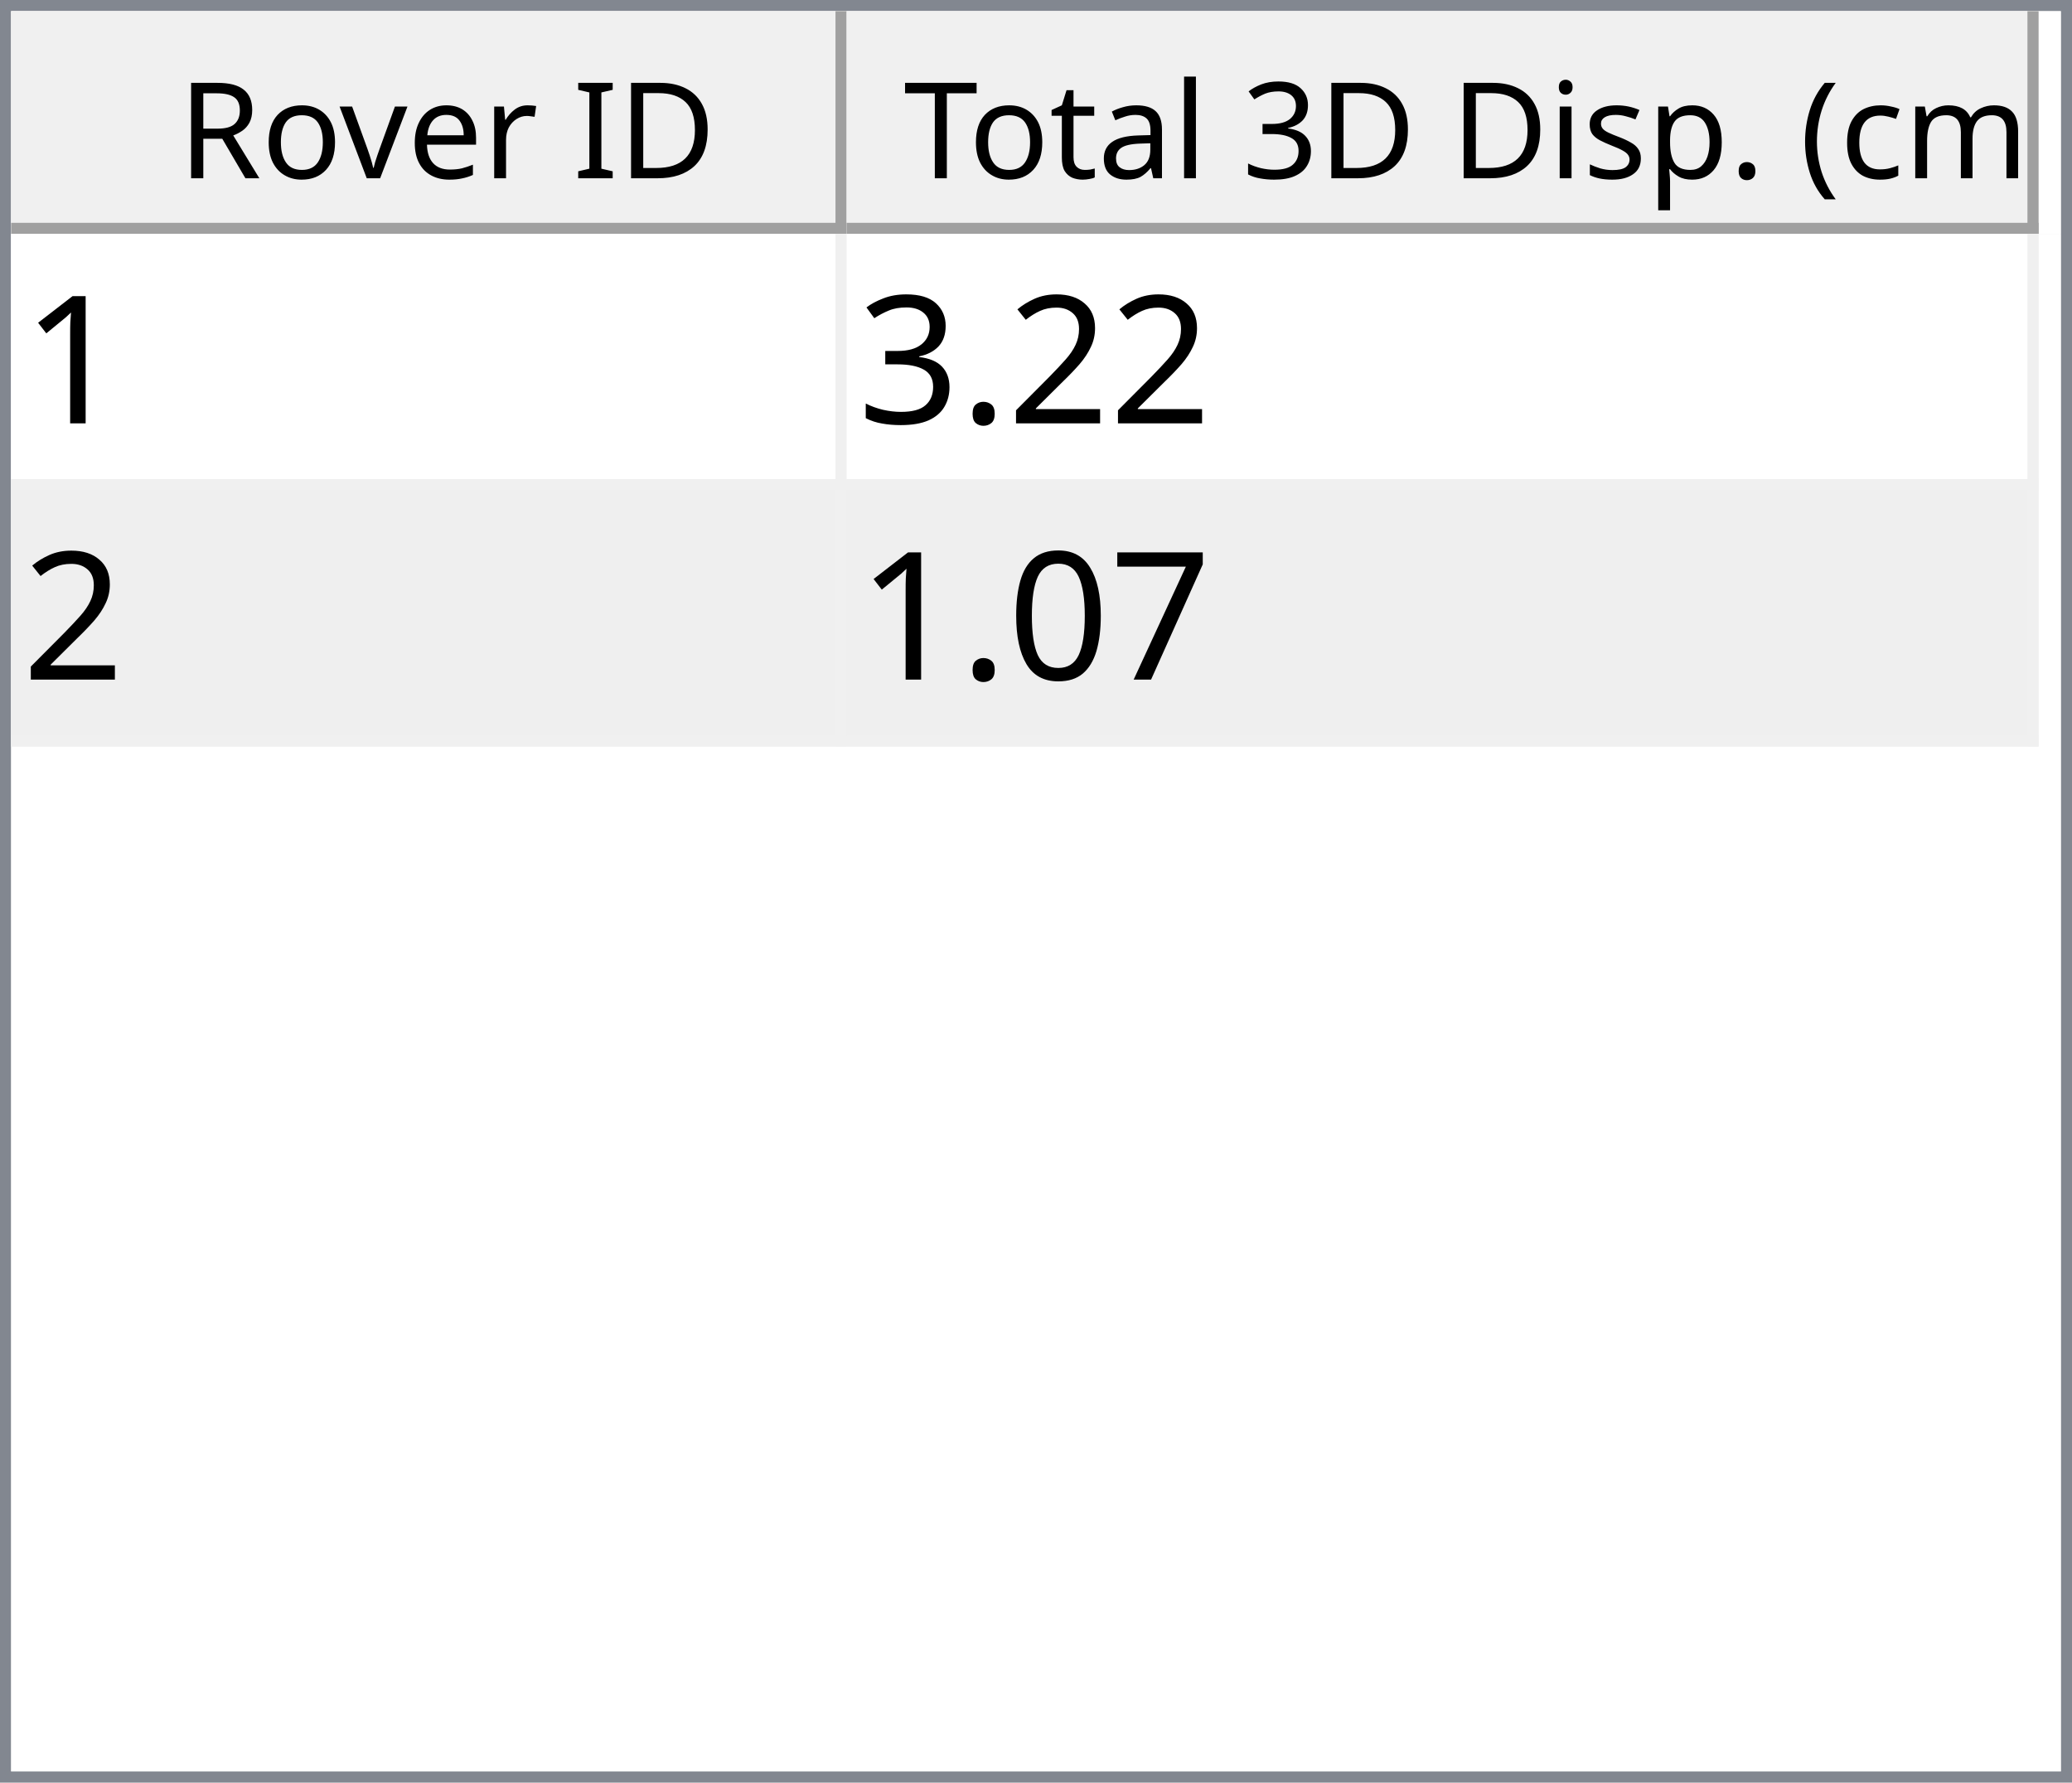
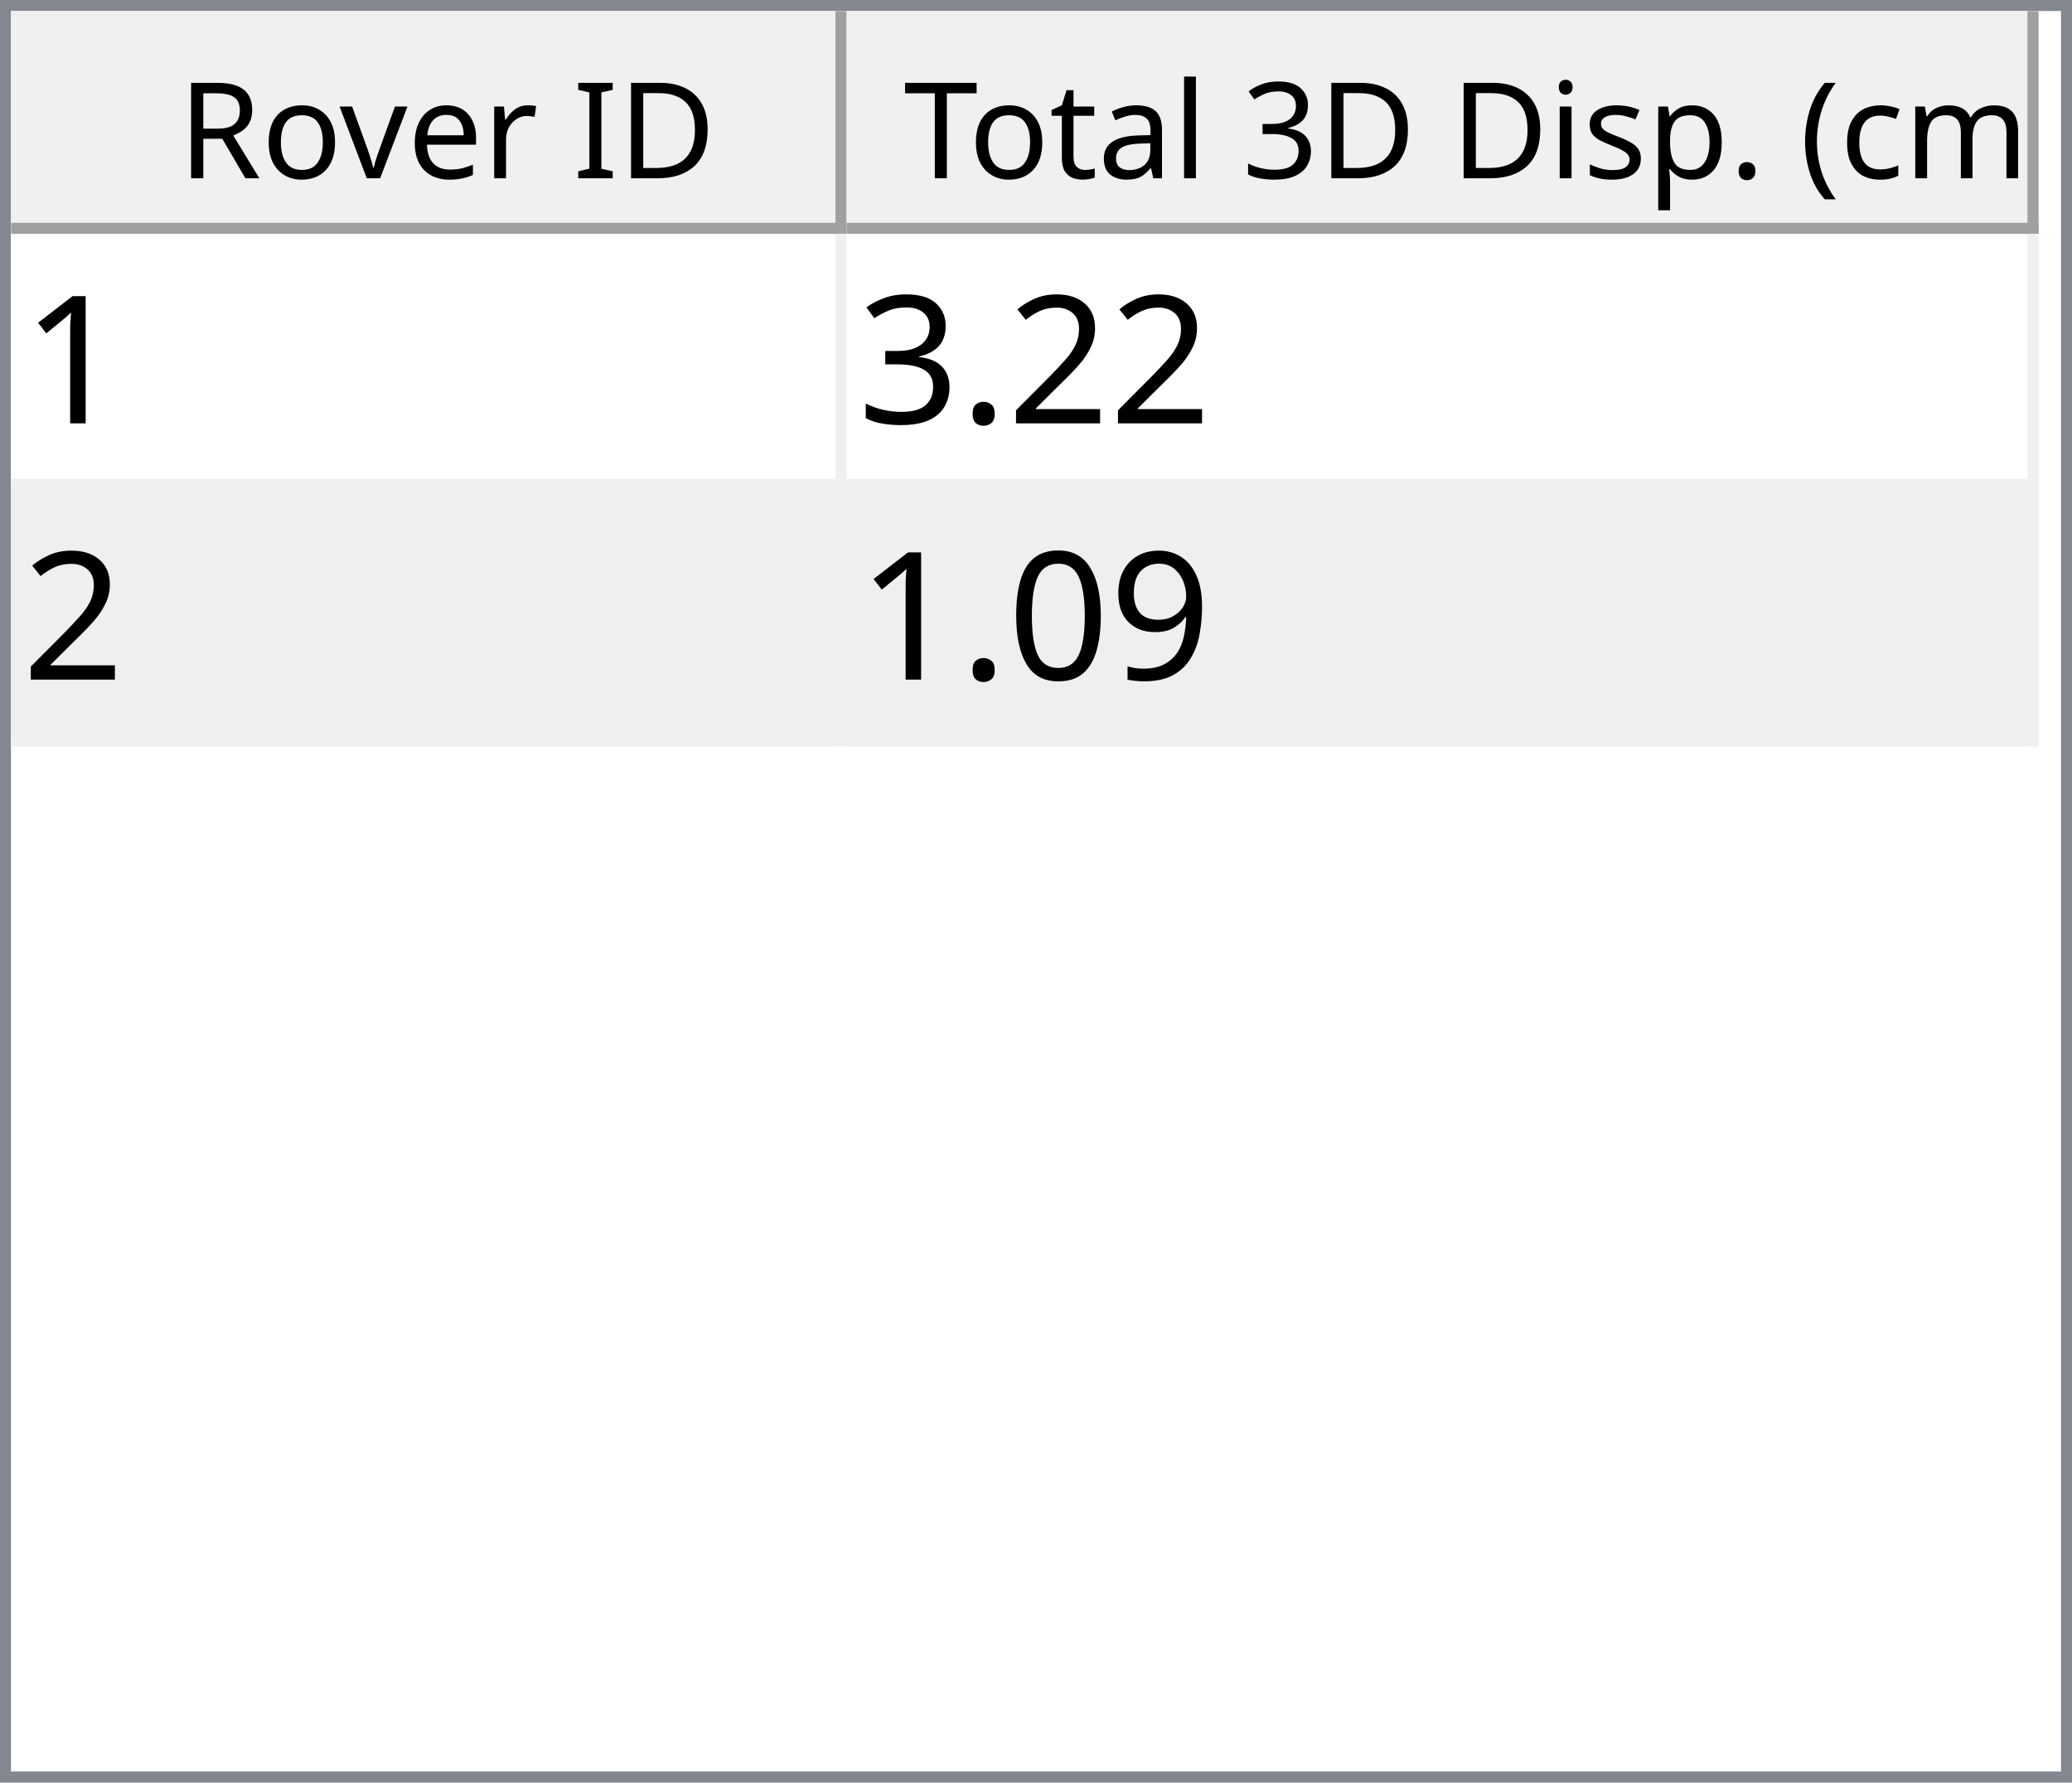
<svg xmlns="http://www.w3.org/2000/svg" style="fill-opacity:1; color-rendering:auto; color-interpolation:auto; text-rendering:auto; stroke:black; stroke-linecap:square; stroke-miterlimit:10; shape-rendering:auto; stroke-opacity:1; fill:black; stroke-dasharray:none; font-weight:normal; stroke-width:1; font-family:'Dialog'; font-style:normal; stroke-linejoin:miter; font-size:12px; stroke-dashoffset:0; image-rendering:auto;" width="186" height="160">
  <defs id="genericDefs" />
  <g>
    <defs id="defs1">
      <clipPath clipPathUnits="userSpaceOnUse" id="clipPath1">
        <path d="M0 0 L186 0 L186 160 L0 160 L0 0 Z" />
      </clipPath>
      <clipPath clipPathUnits="userSpaceOnUse" id="clipPath2">
        <path d="M0 0 L0 160 L186 160 L186 0 Z" />
      </clipPath>
      <clipPath clipPathUnits="userSpaceOnUse" id="clipPath3">
        <path d="M0 0 L0 20 L184 20 L184 0 Z" />
      </clipPath>
      <clipPath clipPathUnits="userSpaceOnUse" id="clipPath4">
        <path d="M0 0 L0 20 L75 20 L75 0 Z" />
      </clipPath>
      <clipPath clipPathUnits="userSpaceOnUse" id="clipPath5">
        <path d="M1 1 L1 19 L74 19 L74 1 Z" />
      </clipPath>
      <clipPath clipPathUnits="userSpaceOnUse" id="clipPath6">
        <path d="M0 0 L0 18 L73 18 L73 0 Z" />
      </clipPath>
      <clipPath clipPathUnits="userSpaceOnUse" id="clipPath7">
        <path d="M-0.5 -0.5 L-0.5 19.5 L74.5 19.5 L74.5 -0.5 Z" />
      </clipPath>
      <clipPath clipPathUnits="userSpaceOnUse" id="clipPath8">
        <path d="M0 0 L0 20 L107 20 L107 0 Z" />
      </clipPath>
      <clipPath clipPathUnits="userSpaceOnUse" id="clipPath9">
        <path d="M1 1 L1 19 L106 19 L106 1 Z" />
      </clipPath>
      <clipPath clipPathUnits="userSpaceOnUse" id="clipPath10">
        <path d="M0 0 L0 18 L105 18 L105 0 Z" />
      </clipPath>
      <clipPath clipPathUnits="userSpaceOnUse" id="clipPath11">
        <path d="M-0.5 -0.5 L-0.5 19.5 L106.5 19.5 L106.5 -0.5 Z" />
      </clipPath>
      <clipPath clipPathUnits="userSpaceOnUse" id="clipPath12">
        <path d="M0 0 L0 138 L184 138 L184 0 Z" />
      </clipPath>
      <clipPath clipPathUnits="userSpaceOnUse" id="clipPath13">
        <path d="M0 0 L0 46 L182 46 L182 0 Z" />
      </clipPath>
      <clipPath clipPathUnits="userSpaceOnUse" id="clipPath14">
        <path d="M-0.5 -0.5 L-0.5 45.5 L181.5 45.5 L181.5 -0.5 Z" />
      </clipPath>
      <clipPath clipPathUnits="userSpaceOnUse" id="clipPath15">
        <path d="M0 0 L0 22 L74 22 L74 0 Z" />
      </clipPath>
      <clipPath clipPathUnits="userSpaceOnUse" id="clipPath16">
        <path d="M0 0 L0 22 L106 22 L106 0 Z" />
      </clipPath>
      <font horiz-adv-x="64.551" id="font1">
        <font-face ascent="107.91" descent="25.098" units-per-em="100" style="font-style:normal; font-family:Segoe UI; font-weight:normal;" />
        <missing-glyph horiz-adv-x="64.551" d="M8.109 0 L8.109 68.266 L56.453 68.266 L56.453 0 L8.109 0 ZM15.328 7.234 L49.219 7.234 L49.219 61.031 L15.328 61.031 L15.328 7.234 Z" />
        <glyph unicode="D" horiz-adv-x="70.117" d="M9.188 0 L9.188 70.016 L28.516 70.016 Q65.531 70.016 65.531 35.891 Q65.531 19.672 55.25 9.836 Q44.969 0 27.734 0 L9.188 0 ZM17.391 62.594 L17.391 7.422 L27.828 7.422 Q41.609 7.422 49.273 14.797 Q56.938 22.172 56.938 35.688 Q56.938 62.594 28.328 62.594 L17.391 62.594 Z" />
        <glyph unicode="I" horiz-adv-x="26.611" d="M17.391 0 L9.188 0 L9.188 70.016 L17.391 70.016 L17.391 0 Z" />
        <glyph unicode=" " horiz-adv-x="27.393" d="" />
        <glyph unicode="r" horiz-adv-x="34.766" d="M34.188 41.891 Q32.078 43.5 28.125 43.5 Q23 43.5 19.555 38.672 Q16.109 33.844 16.109 25.484 L16.109 0 L8.109 0 L8.109 50 L16.109 50 L16.109 39.703 L16.312 39.703 Q18.016 44.969 21.531 47.922 Q25.047 50.875 29.391 50.875 Q32.516 50.875 34.188 50.203 L34.188 41.891 Z" />
        <glyph unicode="e" horiz-adv-x="52.295" d="M48.297 23 L12.984 23 Q13.188 14.656 17.484 10.109 Q21.781 5.562 29.297 5.562 Q37.75 5.562 44.828 11.141 L44.828 3.609 Q38.234 -1.172 27.391 -1.172 Q16.797 -1.172 10.742 5.641 Q4.688 12.453 4.688 24.812 Q4.688 36.469 11.305 43.82 Q17.922 51.172 27.734 51.172 Q37.547 51.172 42.922 44.828 Q48.297 38.484 48.297 27.203 L48.297 23 ZM40.094 29.781 Q40.047 36.719 36.75 40.578 Q33.453 44.438 27.594 44.438 Q21.922 44.438 17.969 40.383 Q14.016 36.328 13.094 29.781 L40.094 29.781 Z" />
        <glyph unicode="v" horiz-adv-x="47.9" d="M47.406 50 L27.484 0 L19.625 0 L0.688 50 L9.469 50 L22.172 13.672 Q23.578 9.672 23.922 6.688 L24.125 6.688 Q24.609 10.453 25.688 13.484 L38.969 50 L47.406 50 Z" />
        <glyph unicode="o" horiz-adv-x="58.594" d="M29 -1.172 Q17.922 -1.172 11.305 5.836 Q4.688 12.844 4.688 24.422 Q4.688 37.016 11.57 44.094 Q18.453 51.172 30.172 51.172 Q41.359 51.172 47.633 44.289 Q53.906 37.406 53.906 25.203 Q53.906 13.234 47.141 6.031 Q40.375 -1.172 29 -1.172 ZM29.594 44.438 Q21.875 44.438 17.383 39.188 Q12.891 33.938 12.891 24.703 Q12.891 15.828 17.43 10.695 Q21.969 5.562 29.594 5.562 Q37.359 5.562 41.531 10.594 Q45.703 15.625 45.703 24.906 Q45.703 34.281 41.531 39.359 Q37.359 44.438 29.594 44.438 Z" />
        <glyph unicode="R" horiz-adv-x="59.814" d="M59.375 0 L49.609 0 L37.891 19.625 Q36.281 22.359 34.766 24.289 Q33.25 26.219 31.664 27.438 Q30.078 28.656 28.25 29.219 Q26.422 29.781 24.125 29.781 L17.391 29.781 L17.391 0 L9.188 0 L9.188 70.016 L30.078 70.016 Q34.672 70.016 38.555 68.867 Q42.438 67.719 45.289 65.375 Q48.141 63.031 49.758 59.547 Q51.375 56.062 51.375 51.375 Q51.375 47.703 50.273 44.656 Q49.172 41.609 47.148 39.211 Q45.125 36.812 42.266 35.133 Q39.406 33.453 35.844 32.516 L35.844 32.328 Q37.594 31.547 38.891 30.547 Q40.188 29.547 41.359 28.18 Q42.531 26.812 43.68 25.078 Q44.828 23.344 46.234 21.047 L59.375 0 ZM17.391 62.594 L17.391 37.203 L28.516 37.203 Q31.594 37.203 34.203 38.133 Q36.812 39.062 38.719 40.797 Q40.625 42.531 41.703 45.047 Q42.781 47.562 42.781 50.688 Q42.781 56.297 39.141 59.445 Q35.5 62.594 28.609 62.594 L17.391 62.594 Z" />
        <glyph unicode=")" horiz-adv-x="30.176" d="M8.297 -15.922 L1.172 -15.922 Q16.406 2.344 16.406 26.812 Q16.406 51.469 1.078 70.016 L8.297 70.016 Q23.531 52.156 23.531 26.703 Q23.531 1.375 8.297 -15.922 Z" />
        <glyph unicode="m" horiz-adv-x="86.133" d="M79.109 0 L71.094 0 L71.094 28.719 Q71.094 37.016 68.531 40.727 Q65.969 44.438 59.906 44.438 Q54.781 44.438 51.195 39.75 Q47.609 35.062 47.609 28.516 L47.609 0 L39.594 0 L39.594 29.688 Q39.594 44.438 28.219 44.438 Q22.953 44.438 19.531 40.016 Q16.109 35.594 16.109 28.516 L16.109 0 L8.109 0 L8.109 50 L16.109 50 L16.109 42.094 L16.312 42.094 Q21.625 51.172 31.844 51.172 Q36.969 51.172 40.773 48.312 Q44.578 45.453 46 40.828 Q51.562 51.172 62.594 51.172 Q79.109 51.172 79.109 30.812 L79.109 0 Z" />
        <glyph unicode="c" horiz-adv-x="46.191" d="M42.188 2.297 Q36.422 -1.172 28.516 -1.172 Q17.828 -1.172 11.258 5.789 Q4.688 12.75 4.688 23.828 Q4.688 36.188 11.766 43.68 Q18.844 51.172 30.672 51.172 Q37.25 51.172 42.281 48.734 L42.281 40.531 Q36.719 44.438 30.375 44.438 Q22.703 44.438 17.797 38.945 Q12.891 33.453 12.891 24.516 Q12.891 15.719 17.508 10.641 Q22.125 5.562 29.891 5.562 Q36.422 5.562 42.188 9.906 L42.188 2.297 Z" />
        <glyph unicode="(" horiz-adv-x="30.176" d="M29.109 -15.922 L21.969 -15.922 Q6.844 1.375 6.844 26.703 Q6.844 52.156 21.969 70.016 L29.203 70.016 Q13.875 51.469 13.875 26.812 Q13.875 2.344 29.109 -15.922 Z" />
        <glyph unicode="." horiz-adv-x="21.68" d="M10.891 -1.078 Q8.641 -1.078 7.055 0.539 Q5.469 2.156 5.469 4.391 Q5.469 6.641 7.055 8.273 Q8.641 9.906 10.891 9.906 Q13.188 9.906 14.797 8.273 Q16.406 6.641 16.406 4.391 Q16.406 2.156 14.797 0.539 Q13.188 -1.078 10.891 -1.078 Z" />
        <glyph unicode="p" horiz-adv-x="58.789" d="M16.312 7.234 L16.109 7.234 L16.109 -23 L8.109 -23 L8.109 50 L16.109 50 L16.109 41.219 L16.312 41.219 Q22.219 51.172 33.594 51.172 Q43.266 51.172 48.688 44.461 Q54.109 37.75 54.109 26.469 Q54.109 13.922 48 6.375 Q41.891 -1.172 31.297 -1.172 Q21.578 -1.172 16.312 7.234 ZM16.109 27.391 L16.109 20.406 Q16.109 14.203 20.141 9.883 Q24.172 5.562 30.375 5.562 Q37.641 5.562 41.773 11.133 Q45.906 16.703 45.906 26.609 Q45.906 34.969 42.047 39.703 Q38.188 44.438 31.594 44.438 Q24.609 44.438 20.359 39.578 Q16.109 34.719 16.109 27.391 Z" />
        <glyph unicode="s" horiz-adv-x="42.432" d="M5.078 1.812 L5.078 10.406 Q11.625 5.562 19.484 5.562 Q30.031 5.562 30.031 12.594 Q30.031 14.594 29.125 15.992 Q28.219 17.391 26.68 18.461 Q25.141 19.531 23.07 20.383 Q21 21.234 18.609 22.172 Q15.281 23.484 12.766 24.828 Q10.25 26.172 8.57 27.859 Q6.891 29.547 6.031 31.695 Q5.172 33.844 5.172 36.719 Q5.172 40.234 6.789 42.945 Q8.406 45.656 11.086 47.484 Q13.766 49.312 17.211 50.242 Q20.656 51.172 24.312 51.172 Q30.812 51.172 35.938 48.922 L35.938 40.828 Q30.422 44.438 23.25 44.438 Q21 44.438 19.195 43.922 Q17.391 43.406 16.094 42.477 Q14.797 41.547 14.086 40.258 Q13.375 38.969 13.375 37.406 Q13.375 35.453 14.086 34.133 Q14.797 32.812 16.164 31.789 Q17.531 30.766 19.484 29.938 Q21.438 29.109 23.922 28.125 Q27.25 26.859 29.883 25.516 Q32.516 24.172 34.375 22.484 Q36.234 20.797 37.234 18.602 Q38.234 16.406 38.234 13.375 Q38.234 9.672 36.602 6.938 Q34.969 4.203 32.234 2.398 Q29.5 0.594 25.93 -0.289 Q22.359 -1.172 18.453 -1.172 Q10.75 -1.172 5.078 1.812 Z" />
        <glyph unicode="i" horiz-adv-x="24.219" d="M12.203 62.703 Q10.062 62.703 8.547 64.164 Q7.031 65.625 7.031 67.875 Q7.031 70.125 8.547 71.609 Q10.062 73.094 12.203 73.094 Q14.406 73.094 15.945 71.609 Q17.484 70.125 17.484 67.875 Q17.484 65.719 15.945 64.211 Q14.406 62.703 12.203 62.703 ZM16.109 0 L8.109 0 L8.109 50 L16.109 50 L16.109 0 Z" />
        <glyph unicode="3" horiz-adv-x="53.906" d="M46.531 19.828 Q46.531 15.094 44.75 11.211 Q42.969 7.328 39.719 4.57 Q36.469 1.812 31.93 0.297 Q27.391 -1.219 21.922 -1.219 Q11.922 -1.219 6 2.594 L6 11.188 Q13.094 5.609 22.219 5.609 Q25.875 5.609 28.828 6.539 Q31.781 7.469 33.906 9.227 Q36.031 10.984 37.18 13.477 Q38.328 15.969 38.328 19.094 Q38.328 32.812 18.797 32.812 L12.984 32.812 L12.984 39.594 L18.5 39.594 Q35.797 39.594 35.797 52.484 Q35.797 64.406 22.609 64.406 Q15.188 64.406 8.688 59.422 L8.688 67.188 Q15.375 71.188 24.609 71.188 Q29 71.188 32.57 69.969 Q36.141 68.75 38.68 66.555 Q41.219 64.359 42.609 61.281 Q44 58.203 44 54.5 Q44 40.672 30.031 36.719 L30.031 36.531 Q33.594 36.141 36.625 34.797 Q39.656 33.453 41.852 31.305 Q44.047 29.156 45.289 26.25 Q46.531 23.344 46.531 19.828 Z" />
        <glyph unicode="l" horiz-adv-x="24.219" d="M16.109 0 L8.109 0 L8.109 74.031 L16.109 74.031 L16.109 0 Z" />
        <glyph unicode="a" horiz-adv-x="50.879" d="M43.891 0 L35.891 0 L35.891 7.812 L35.688 7.812 Q30.469 -1.172 20.312 -1.172 Q12.844 -1.172 8.617 2.781 Q4.391 6.734 4.391 13.281 Q4.391 27.297 20.906 29.594 L35.891 31.688 Q35.891 44.438 25.594 44.438 Q16.547 44.438 9.281 38.281 L9.281 46.484 Q16.656 51.172 26.266 51.172 Q43.891 51.172 43.891 32.516 L43.891 0 ZM35.891 25.297 L23.828 23.641 Q18.266 22.859 15.43 20.875 Q12.594 18.891 12.594 13.875 Q12.594 10.203 15.211 7.883 Q17.828 5.562 22.172 5.562 Q28.125 5.562 32.008 9.742 Q35.891 13.922 35.891 20.312 L35.891 25.297 Z" />
        <glyph unicode="t" horiz-adv-x="33.887" d="M31.297 0.484 Q28.469 -1.078 23.828 -1.078 Q10.688 -1.078 10.688 13.578 L10.688 43.172 L2.094 43.172 L2.094 50 L10.688 50 L10.688 62.203 L18.703 64.797 L18.703 50 L31.297 50 L31.297 43.172 L18.703 43.172 L18.703 14.984 Q18.703 9.969 20.414 7.82 Q22.125 5.672 26.078 5.672 Q29.109 5.672 31.297 7.328 L31.297 0.484 Z" />
        <glyph unicode="T" horiz-adv-x="52.393" d="M50.594 62.594 L30.375 62.594 L30.375 0 L22.172 0 L22.172 62.594 L2 62.594 L2 70.016 L50.594 70.016 L50.594 62.594 Z" />
      </font>
      <font horiz-adv-x="75.0" id="font2">
        <font-face ascent="100.537" descent="21.973" units-per-em="100" style="font-style:normal; font-family:sans-serif; font-weight:normal;" />
        <missing-glyph horiz-adv-x="75.0" d="M12.5 0 L12.5 62.5 L62.5 62.5 L62.5 0 L12.5 0 ZM14.062 1.562 L60.938 1.562 L60.938 60.938 L14.062 60.938 L14.062 1.562 Z" />
        <glyph unicode="1" horiz-adv-x="55.615" d="M37.25 0 L28.469 0 L28.469 56 Q25.297 52.984 20.141 49.953 Q14.984 46.922 10.891 45.406 L10.891 53.906 Q18.266 57.375 23.781 62.305 Q29.297 67.234 31.594 71.875 L37.25 71.875 L37.25 0 Z" />
        <glyph unicode="2" horiz-adv-x="55.615" d="M50.344 8.453 L50.344 0 L3.031 0 Q2.938 3.172 4.047 6.109 Q5.859 10.938 9.836 15.625 Q13.812 20.312 21.344 26.469 Q33.016 36.031 37.117 41.625 Q41.219 47.219 41.219 52.203 Q41.219 57.422 37.477 61.008 Q33.734 64.594 27.734 64.594 Q21.391 64.594 17.578 60.789 Q13.766 56.984 13.719 50.25 L4.688 51.172 Q5.609 61.281 11.664 66.578 Q17.719 71.875 27.938 71.875 Q38.234 71.875 44.242 66.164 Q50.25 60.453 50.25 52 Q50.25 47.703 48.492 43.555 Q46.734 39.406 42.656 34.812 Q38.578 30.219 29.109 22.219 Q21.188 15.578 18.945 13.211 Q16.703 10.844 15.234 8.453 L50.344 8.453 Z" />
        <glyph unicode="." horiz-adv-x="27.783" d="M9.078 0 L9.078 10.016 L19.094 10.016 L19.094 0 L9.078 0 Z" />
        <glyph unicode="3" horiz-adv-x="55.615" d="M4.203 18.891 L12.984 20.062 Q14.5 12.594 18.141 9.297 Q21.781 6 27 6 Q33.203 6 37.477 10.297 Q41.75 14.594 41.75 20.953 Q41.75 27 37.797 30.93 Q33.844 34.859 27.734 34.859 Q25.25 34.859 21.531 33.891 L22.516 41.609 Q23.391 41.5 23.922 41.5 Q29.547 41.5 34.039 44.43 Q38.531 47.359 38.531 53.469 Q38.531 58.297 35.258 61.477 Q31.984 64.656 26.812 64.656 Q21.688 64.656 18.266 61.43 Q14.844 58.203 13.875 51.766 L5.078 53.328 Q6.688 62.156 12.398 67.016 Q18.109 71.875 26.609 71.875 Q32.469 71.875 37.398 69.359 Q42.328 66.844 44.945 62.5 Q47.562 58.156 47.562 53.266 Q47.562 48.641 45.07 44.828 Q42.578 41.016 37.703 38.766 Q44.047 37.312 47.562 32.695 Q51.078 28.078 51.078 21.141 Q51.078 11.766 44.242 5.25 Q37.406 -1.266 26.953 -1.266 Q17.531 -1.266 11.305 4.352 Q5.078 9.969 4.203 18.891 Z" />
-         <glyph unicode="7" horiz-adv-x="55.615" d="M4.734 62.203 L4.734 70.656 L51.078 70.656 L51.078 63.812 Q44.234 56.547 37.523 44.484 Q30.812 32.422 27.156 19.672 Q24.516 10.688 23.781 0 L14.75 0 Q14.891 8.453 18.062 20.414 Q21.234 32.375 27.172 43.484 Q33.109 54.594 39.797 62.203 L4.734 62.203 Z" />
+         <glyph unicode="9" horiz-adv-x="55.615" d="M5.469 16.547 L13.922 17.328 Q14.984 11.375 18.016 8.688 Q21.047 6 25.781 6 Q29.828 6 32.883 7.859 Q35.938 9.719 37.891 12.82 Q39.844 15.922 41.164 21.195 Q42.484 26.469 42.484 31.938 Q42.484 32.516 42.438 33.688 Q39.797 29.5 35.234 26.883 Q30.672 24.266 25.344 24.266 Q16.453 24.266 10.305 30.711 Q4.156 37.156 4.156 47.703 Q4.156 58.594 10.578 65.234 Q17 71.875 26.656 71.875 Q33.641 71.875 39.43 68.117 Q45.219 64.359 48.219 57.398 Q51.219 50.438 51.219 37.25 Q51.219 23.531 48.242 15.406 Q45.266 7.281 39.383 3.031 Q33.5 -1.219 25.594 -1.219 Q17.188 -1.219 11.867 3.445 Q6.547 8.109 5.469 16.547 ZM41.453 48.141 Q41.453 55.719 37.43 60.156 Q33.406 64.594 27.734 64.594 Q21.875 64.594 17.531 59.812 Q13.188 55.031 13.188 47.406 Q13.188 40.578 17.312 36.305 Q21.438 32.031 27.484 32.031 Q33.594 32.031 37.523 36.305 Q41.453 40.578 41.453 48.141 Z" />
        <glyph unicode="0" horiz-adv-x="55.615" d="M4.156 35.297 Q4.156 48 6.766 55.742 Q9.375 63.484 14.523 67.68 Q19.672 71.875 27.484 71.875 Q33.25 71.875 37.594 69.555 Q41.938 67.234 44.773 62.867 Q47.609 58.5 49.219 52.227 Q50.828 45.953 50.828 35.297 Q50.828 22.703 48.242 14.969 Q45.656 7.234 40.508 3.008 Q35.359 -1.219 27.484 -1.219 Q17.141 -1.219 11.234 6.203 Q4.156 15.141 4.156 35.297 ZM13.188 35.297 Q13.188 17.672 17.312 11.836 Q21.438 6 27.484 6 Q33.547 6 37.672 11.859 Q41.797 17.719 41.797 35.297 Q41.797 52.984 37.672 58.789 Q33.547 64.594 27.391 64.594 Q21.344 64.594 17.719 59.469 Q13.188 52.938 13.188 35.297 Z" />
      </font>
    </defs>
    <g style="fill:white; stroke:white;">
      <rect x="0" y="0" width="186" style="clip-path:url(#clipPath1); stroke:none;" height="160" />
    </g>
    <g style="fill:white; text-rendering:optimizeSpeed; color-rendering:optimizeSpeed; image-rendering:optimizeSpeed; shape-rendering:crispEdges; stroke:white; color-interpolation:sRGB;">
      <rect x="0" width="186" height="160" y="0" style="stroke:none;" />
      <path style="stroke:none;" d="M0 160 L186 160 L186 0 L0 0 Z" />
    </g>
    <g style="fill:rgb(240,240,240); font-family:'Segoe UI'; stroke:rgb(240,240,240);">
      <rect x="0" y="0" width="186" style="clip-path:url(#clipPath2); stroke:none;" height="160" />
    </g>
    <g style="fill:rgb(130,135,144); font-family:'Segoe UI'; stroke:rgb(130,135,144);">
      <path d="M0 0 L186 0 L186 160 L0 160 L0 0 ZM1 1 L185 1 L185 159 L1 159 L1 1 Z" style="fill-rule:evenodd; clip-path:url(#clipPath2); stroke:none;" />
    </g>
    <g style="fill:white; font-family:'Segoe UI'; stroke:white;" transform="translate(1,1)">
      <rect x="0" y="0" width="184" style="clip-path:url(#clipPath3); stroke:none;" height="20" />
    </g>
    <g style="fill:rgb(240,240,240); font-family:'Segoe UI'; stroke:rgb(240,240,240);" transform="translate(1,1)">
      <rect x="0" y="0" width="75" style="clip-path:url(#clipPath4); stroke:none;" height="20" />
    </g>
    <g style="font-family:'Segoe UI';" transform="translate(2,2)">
      <text x="14" xml:space="preserve" y="14" style="clip-path:url(#clipPath6); stroke:none;">Rover ID</text>
    </g>
    <g style="fill:rgb(160,160,160); font-family:'Segoe UI'; stroke:rgb(160,160,160); stroke-linejoin:bevel;" transform="translate(1.5,1.5)">
      <line x1="74" x2="74" y1="0" style="fill:none; clip-path:url(#clipPath7);" y2="19" />
    </g>
    <g style="fill:rgb(160,160,160); font-family:'Segoe UI'; stroke:rgb(160,160,160); stroke-linejoin:bevel;" transform="matrix(1,0,0,1,1,1) translate(0.5,0.5)">
      <line x1="0" x2="74" y1="19" style="fill:none; clip-path:url(#clipPath7);" y2="19" />
    </g>
    <g style="fill:rgb(240,240,240); font-family:'Segoe UI'; stroke:rgb(240,240,240);" transform="translate(76,1)">
      <rect x="0" y="0" width="107" style="clip-path:url(#clipPath8); stroke:none;" height="20" />
    </g>
    <g style="font-family:'Segoe UI';" transform="translate(77,2)">
      <text x="1" xml:space="preserve" y="14" style="clip-path:url(#clipPath10); stroke:none;"> Total 3D Disp. (cm)</text>
    </g>
    <g style="fill:rgb(160,160,160); font-family:'Segoe UI'; stroke:rgb(160,160,160); stroke-linejoin:bevel;" transform="translate(76.5,1.5)">
      <line x1="106" x2="106" y1="0" style="fill:none; clip-path:url(#clipPath11);" y2="19" />
    </g>
    <g style="fill:rgb(160,160,160); font-family:'Segoe UI'; stroke:rgb(160,160,160); stroke-linejoin:bevel;" transform="matrix(1,0,0,1,76,1) translate(0.5,0.5)">
      <line x1="0" x2="106" y1="19" style="fill:none; clip-path:url(#clipPath11);" y2="19" />
    </g>
    <g style="fill:white; font-family:'Segoe UI'; stroke:white;" transform="translate(1,21)">
      <rect x="0" y="0" width="184" style="clip-path:url(#clipPath12); stroke:none;" height="138" />
    </g>
    <g style="fill:rgb(240,240,240); font-size:16px; font-family:sans-serif; stroke:rgb(240,240,240);" transform="translate(1,21)">
      <rect x="0" y="0" width="182" style="clip-path:url(#clipPath13); stroke:none;" height="46" />
      <line transform="translate(0.5,0.5)" x1="0" x2="181" y1="22" style="clip-path:url(#clipPath14); fill:none; stroke-linejoin:bevel;" y2="22" />
    </g>
    <g transform="matrix(1,0,0,1,1,21) translate(0.5,0.5)" style="fill:rgb(240,240,240); font-size:16px; font-family:sans-serif; stroke:rgb(240,240,240); stroke-linejoin:bevel;">
      <line x1="0" x2="181" y1="45" style="fill:none; clip-path:url(#clipPath14);" y2="45" />
    </g>
    <g transform="matrix(1,0,0,1,1,21) translate(0.5,0.5)" style="fill:rgb(240,240,240); font-size:16px; font-family:sans-serif; stroke:rgb(240,240,240); stroke-linejoin:bevel;">
      <line x1="74" x2="74" y1="0" style="fill:none; clip-path:url(#clipPath14);" y2="45" />
    </g>
    <g transform="matrix(1,0,0,1,1,21) translate(0.5,0.5)" style="fill:rgb(240,240,240); font-size:16px; font-family:sans-serif; stroke:rgb(240,240,240); stroke-linejoin:bevel;">
      <line x1="181" x2="181" y1="0" style="fill:none; clip-path:url(#clipPath14);" y2="45" />
    </g>
    <g style="fill:white; font-size:16px; font-family:sans-serif; stroke:white;" transform="matrix(1,0,0,1,1,21)">
      <rect x="0" y="0" width="74" style="clip-path:url(#clipPath15); stroke:none;" height="22" />
      <text x="1" y="17" style="fill:black; clip-path:url(#clipPath15); stroke:none;" xml:space="preserve">1</text>
    </g>
    <g style="fill:white; font-size:16px; font-family:sans-serif; stroke:white;" transform="matrix(1,0,0,1,1,21) translate(75,0)">
      <rect x="0" y="0" width="106" style="clip-path:url(#clipPath16); stroke:none;" height="22" />
      <text x="1" y="17" style="fill:black; clip-path:url(#clipPath16); stroke:none;" xml:space="preserve">3.22</text>
    </g>
    <g style="fill:rgb(239,239,239); font-size:16px; font-family:sans-serif; stroke:rgb(239,239,239);" transform="matrix(1,0,0,1,1,21) translate(0,23)">
      <rect x="0" y="0" width="74" style="clip-path:url(#clipPath15); stroke:none;" height="22" />
      <text x="1" y="17" style="fill:black; clip-path:url(#clipPath15); stroke:none;" xml:space="preserve">2</text>
    </g>
    <g style="fill:rgb(239,239,239); font-size:16px; font-family:sans-serif; stroke:rgb(239,239,239);" transform="matrix(1,0,0,1,1,21) translate(75,23)">
      <rect x="0" y="0" width="106" style="clip-path:url(#clipPath16); stroke:none;" height="22" />
-       <text x="1" y="17" style="fill:black; clip-path:url(#clipPath16); stroke:none;" xml:space="preserve">1.07</text>
+       <text x="1" y="17" style="fill:black; clip-path:url(#clipPath16); stroke:none;" xml:space="preserve">1.09</text>
    </g>
  </g>
</svg>
